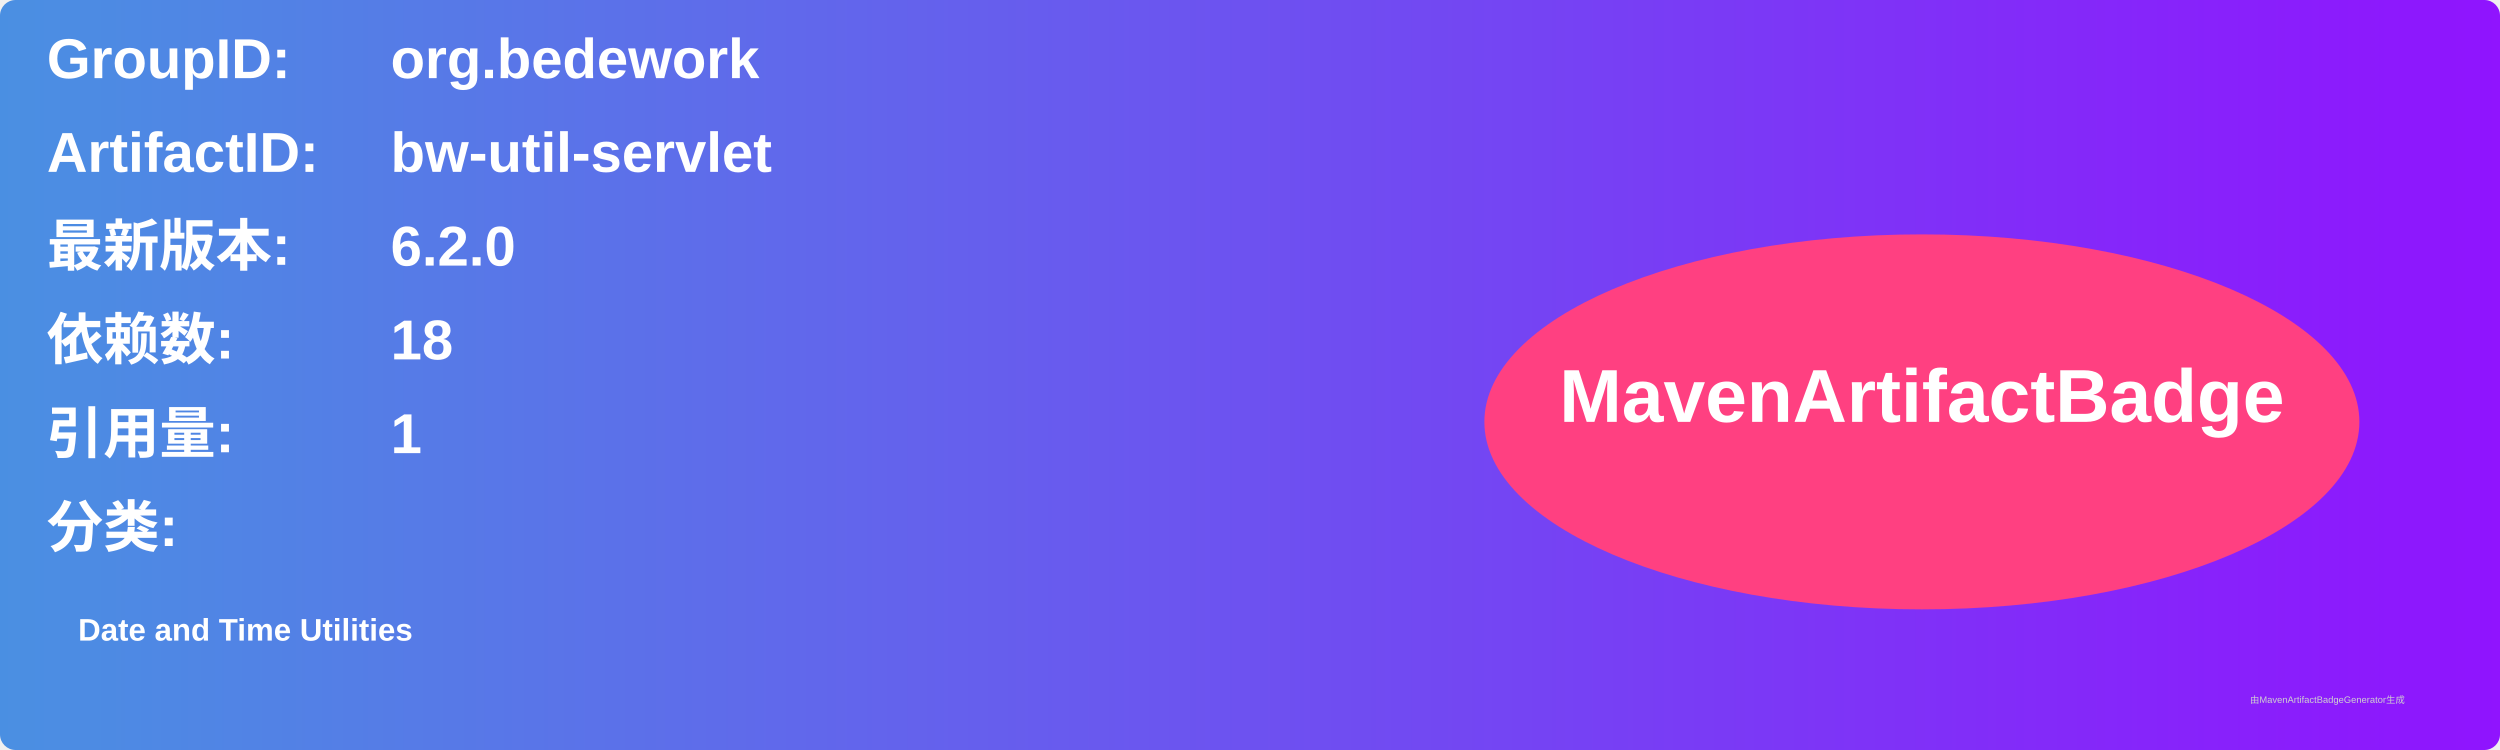
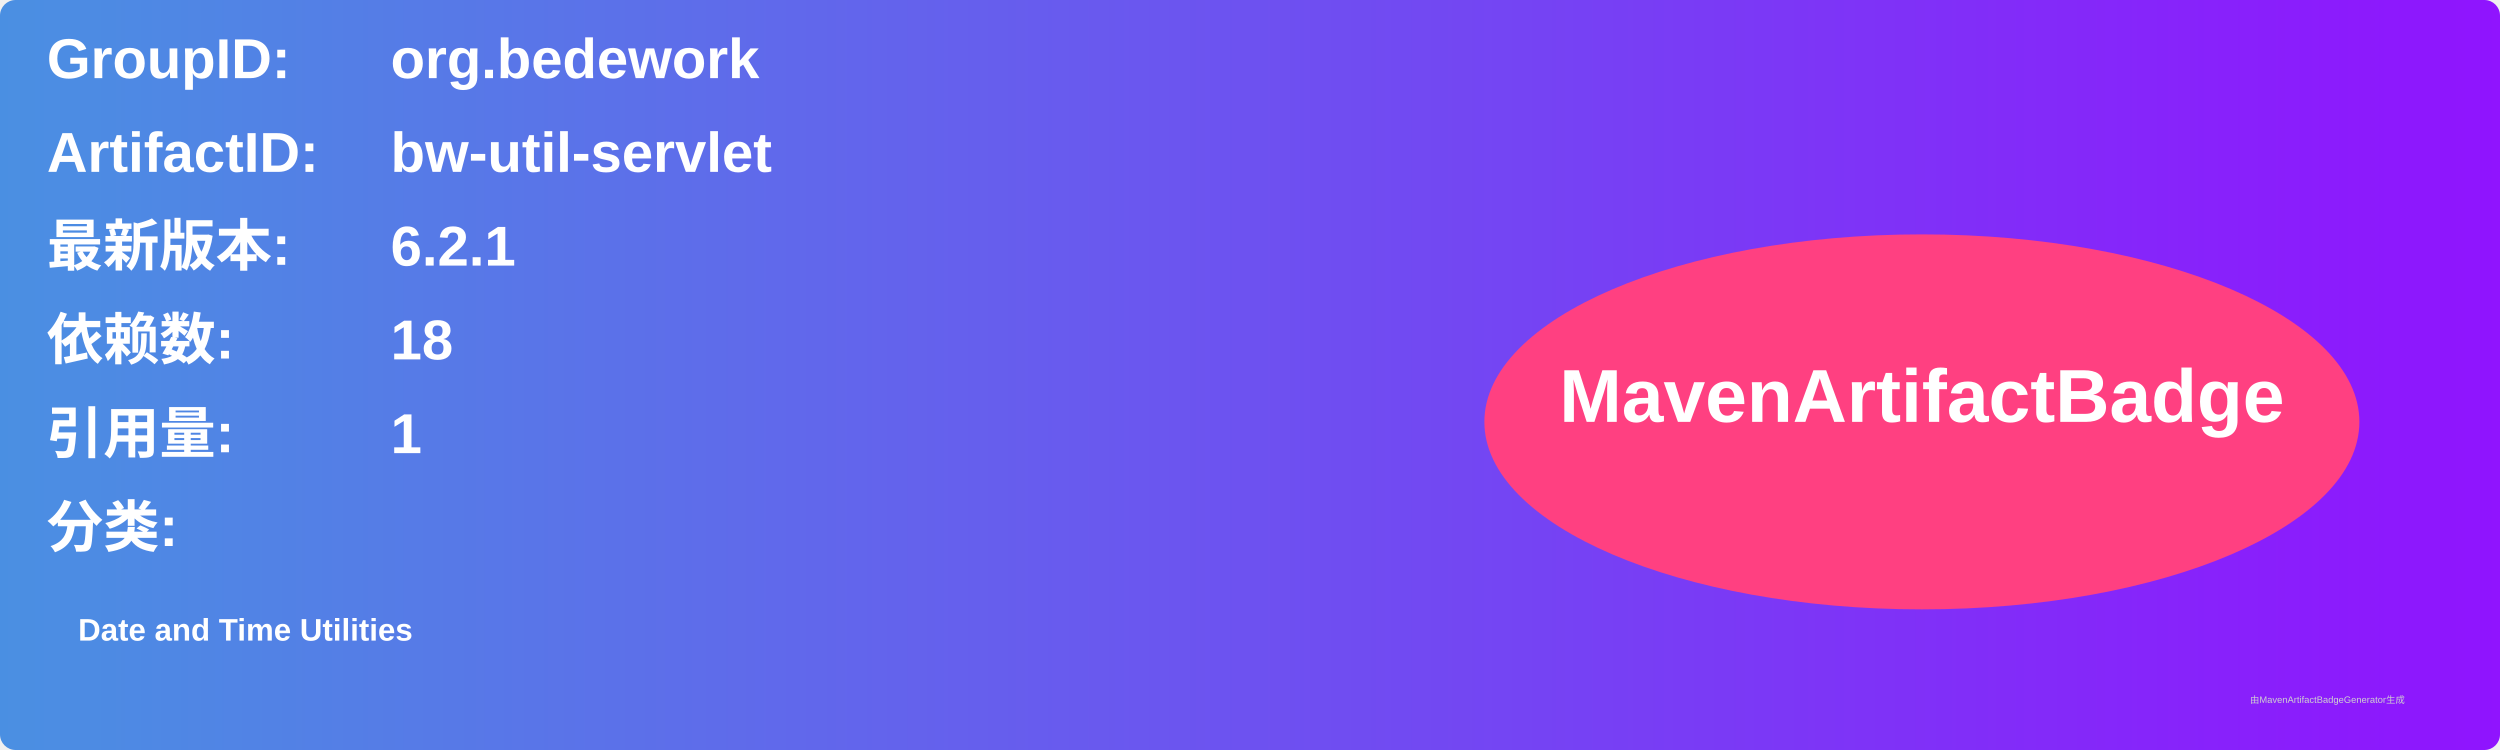
<svg xmlns="http://www.w3.org/2000/svg" width="800" height="240" viewBox="0 0 800 240">
  <linearGradient id="grad" x1="0%" y1="0%" x2="100%" y2="0%">
    <stop offset="0%" stop-color="#4a90e2" />
    <stop offset="100%" stop-color="#9013fe" />
  </linearGradient>
  <rect width="100%" height="100%" rx="5" ry="5" fill="url(#grad)" />
  <g transform="translate(15, 15)">
    <text x="0" y="10" font-family="Arial" font-size="18" fill="white" font-weight="bold" width="260">GroupID:</text>
    <text x="110" y="10" font-family="Arial" font-size="18" fill="white" font-weight="bold" width="460">org.bedework</text>
    <text x="0" y="40" font-family="Arial" font-size="18" fill="white" font-weight="bold" width="260">ArtifactID:</text>
    <text x="110" y="40" font-family="Arial" font-size="18" fill="white" font-weight="bold" width="460">bw-util-servlet</text>
    <text x="0" y="70" font-family="Arial" font-size="18" fill="white" font-weight="bold">最新版本:</text>
    <text x="110" y="70" font-family="Arial" font-size="18" fill="white" font-weight="bold">
-       <tspan font-weight="bold">6.2.0</tspan>
+       <tspan font-weight="bold">6.2.1</tspan>
    </text>
    <text x="0" y="100" font-family="Arial" font-size="18" fill="white" font-weight="bold">依赖数: </text>
    <text x="110" y="100" font-family="Arial" font-size="18" fill="white">
      <tspan font-weight="bold">18</tspan>
    </text>
    <text x="0" y="130" font-family="Arial" font-size="18" fill="white" font-weight="bold">引用量: </text>
    <text x="110" y="130" font-family="Arial" font-size="18" fill="white">
      <tspan font-weight="bold">1</tspan>
    </text>
    <text x="0" y="160" font-family="Arial" font-size="18" fill="white" font-weight="bold">分类:</text>
    <text x="10" y="190" font-family="Arial" font-size="10" fill="white">
      <tspan font-weight="bold">Date and Time Utilities</tspan>
    </text>
    <ellipse cx="600" cy="120" rx="140" ry="60" fill="#ff4081" />
    <text x="600" y="120" text-anchor="middle" font-family="Arial" font-size="24" fill="white" font-weight="bold">MavenArtifactBadge</text>
  </g>
  <text x="720" y="225" font-family="Arial" font-size="3" fill="#d0d0d0">由MavenArtifactBadgeGenerator生成</text>
</svg>
